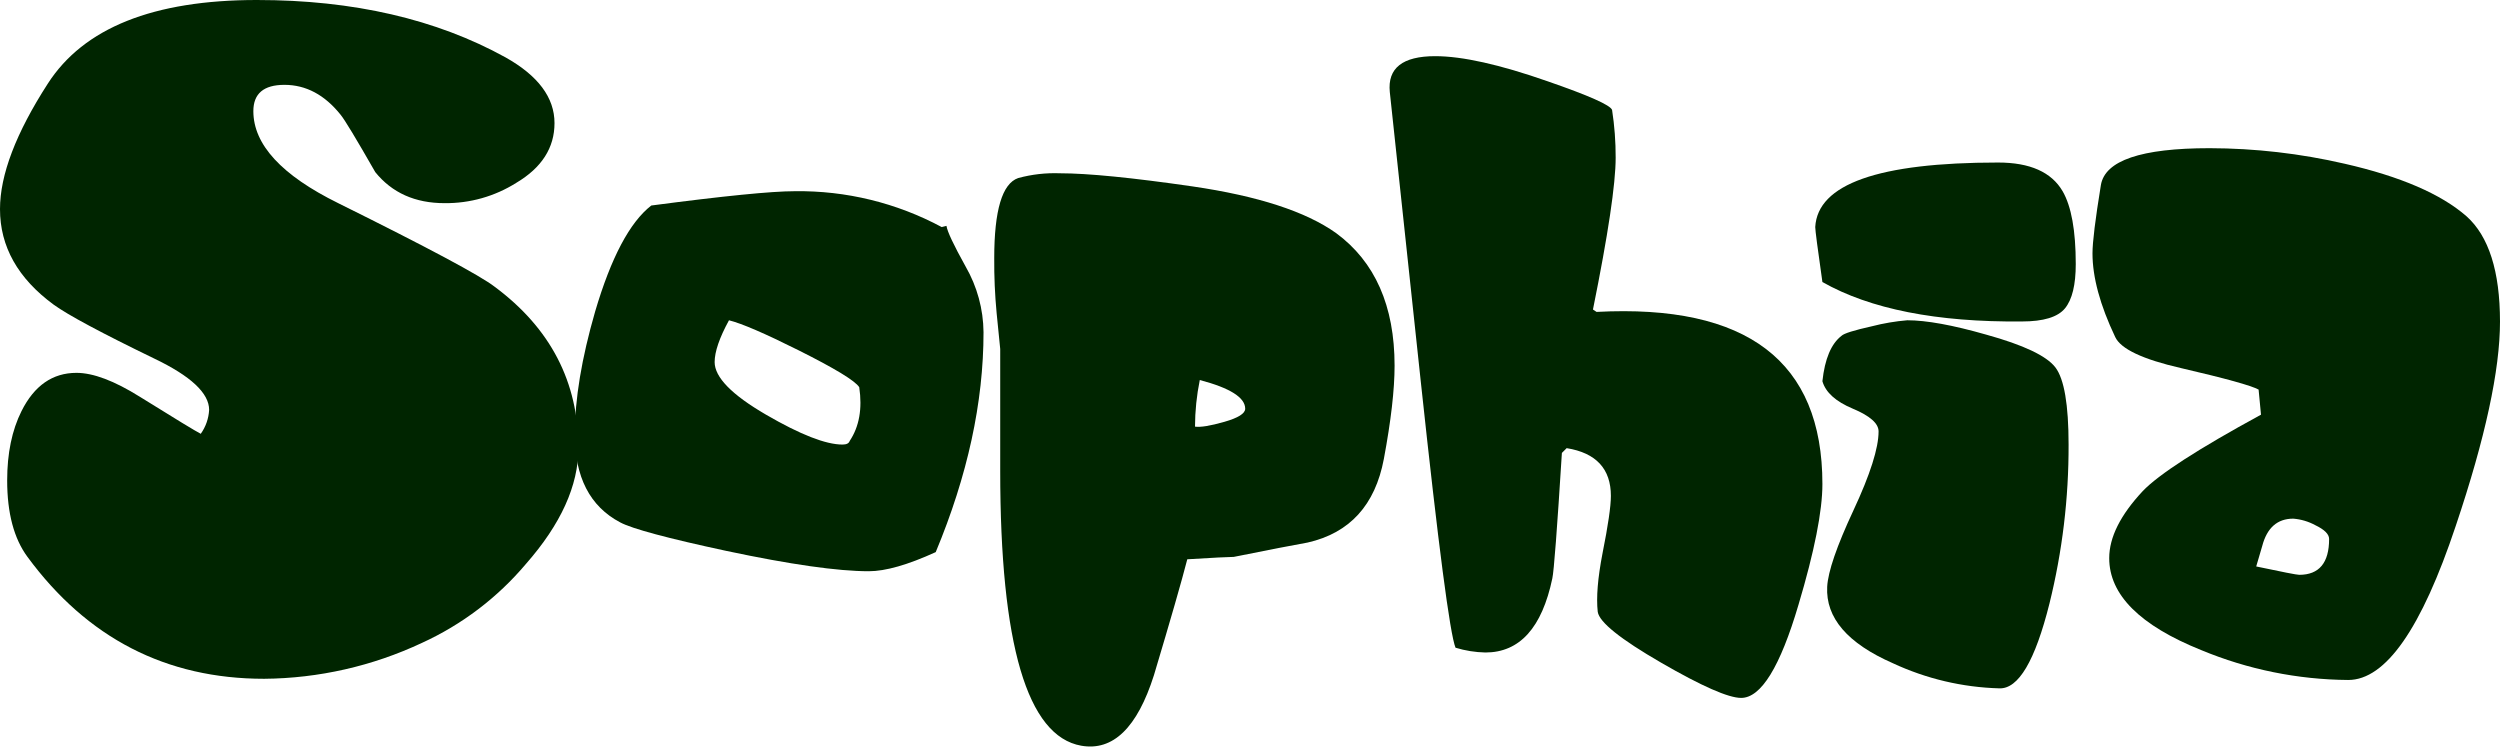
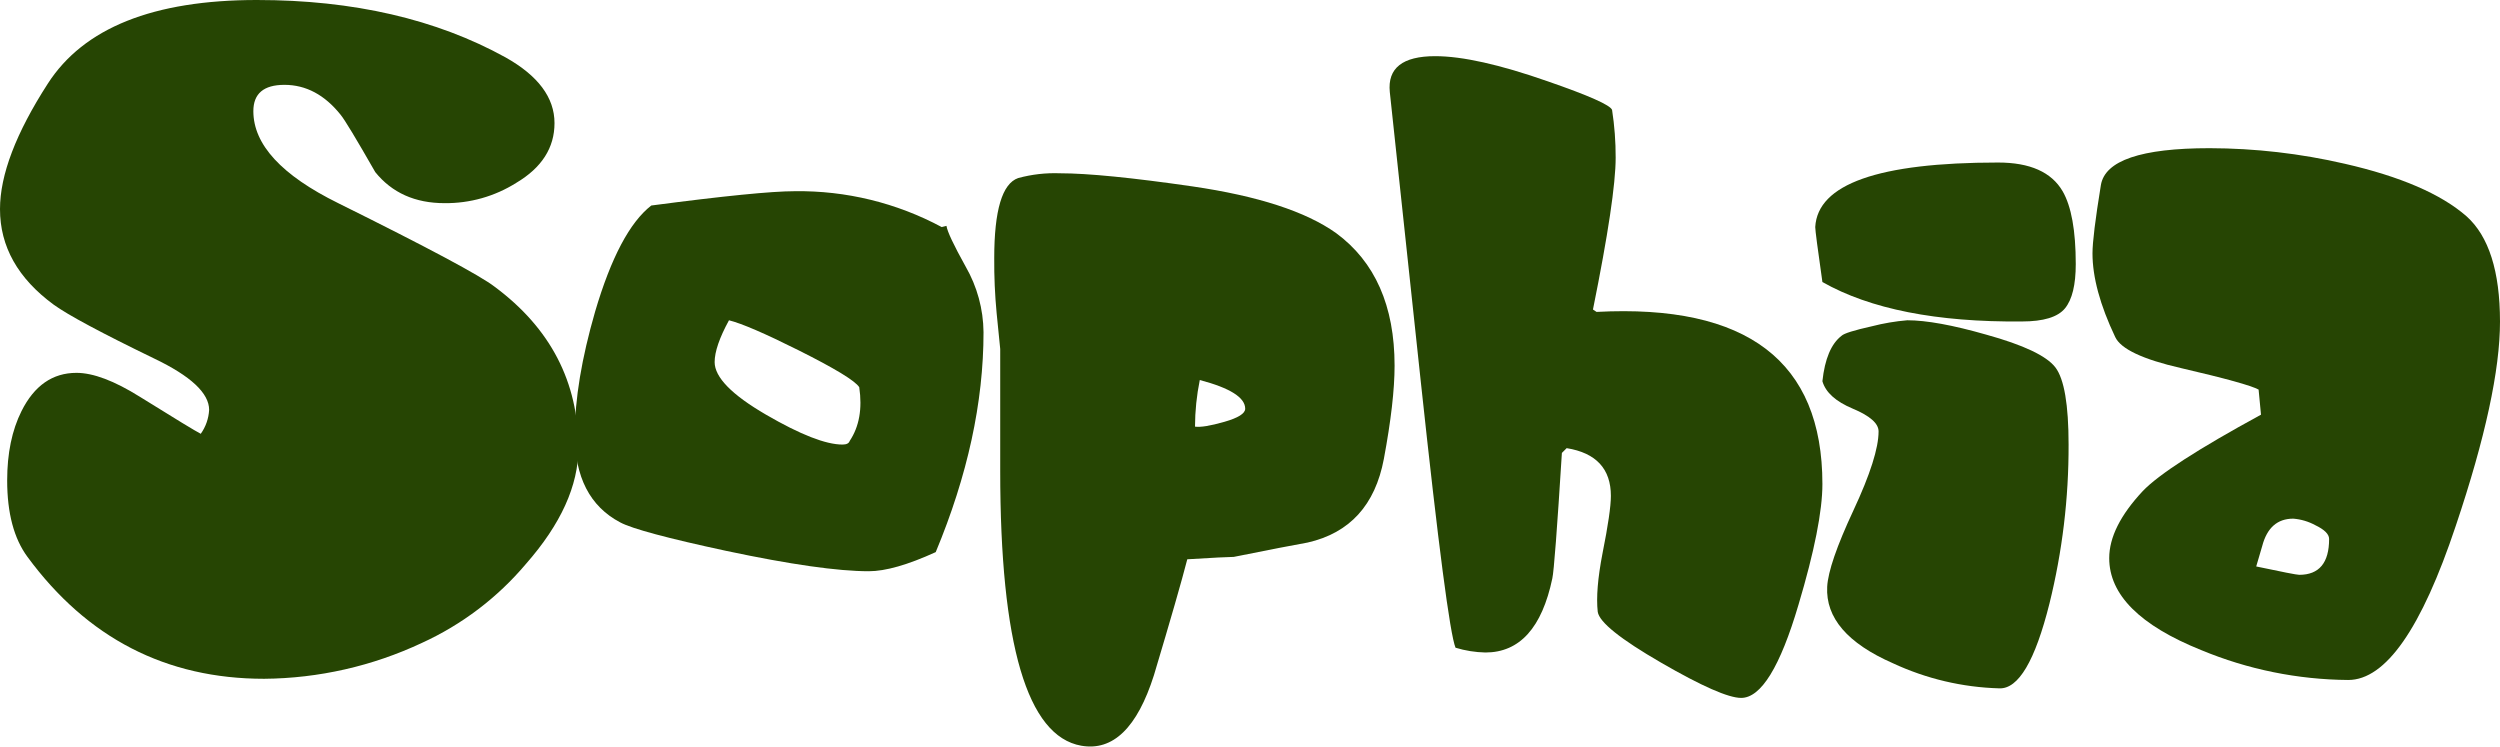
<svg xmlns="http://www.w3.org/2000/svg" viewBox="0 0 627.59 187.4">
  <defs>
-     <style>.cls-1{fill:#002500;}</style>
+     <style>.cls-1{fill:#264503;}</style>
  </defs>
  <g id="Layer_2" data-name="Layer 2">
    <g id="monsters">
      <g id="layer">
        <g id="sophia">
          <path class="cls-1" d="M50.4,108.9a11.44,11.44,0,0,0,2.1-6q0-6.3-13.8-12.9Q18.9,80.4,13.5,76.5,0,66.6,0,52.5,0,39.6,12,21,25.5,0,64.5,0q36.3,0,62.4,14.4,12.3,6.9,12.3,16.5,0,9.3-9.6,15a33.1,33.1,0,0,1-18,5.1q-11.1,0-17.4-7.8Q87,30.6,85.5,28.8q-6-7.5-14.1-7.5-7.8,0-7.8,6.6,0,12.6,21.3,23.1,33.9,16.8,39.3,21,21,15.6,21,40.5,0,14.1-13.2,29.1a74.87,74.87,0,0,1-26.1,19.8,95,95,0,0,1-39.6,9q-36.9,0-59.4-30.6-5.1-6.9-5.1-19.2,0-10.2,3.6-17.4,4.8-9.6,13.8-9.6,6.3,0,15.9,6Q48.6,108,50.4,108.9Z" />
          <path class="cls-1" d="M234.9,138.6q-10.52,4.8-16.8,4.8-11.7,0-35.7-5.09-22.22-4.77-26.7-7.17-11.41-6-11.4-22.13,0-13.16,5.1-30.8,6-20.34,14.1-26.62Q190.79,48,199.5,48a75.78,75.78,0,0,1,36.9,9l1.2-.3c.19,1.4,1.8,4.8,4.8,10.2a33.62,33.62,0,0,1,4.5,16.5Q246.9,109.8,234.9,138.6ZM215.7,97.2q-1.51-2.4-15.3-9.3-12.6-6.3-17.4-7.5-3.6,6.6-3.6,10.5,0,5.7,12.9,13.2t19.2,7.5q1.5,0,1.8-.9Q216.9,105.3,215.7,97.2Z" />
          <path class="cls-1" d="M309.72,139.8q-1.8,0-11.67.6-2.08,8.1-8.37,29.1-6.29,19.8-18.25,17.7-20.34-3.6-20.34-69V87.6l-.9-9a134.66,134.66,0,0,1-.6-13.8q0-18,6-20.1a35.06,35.06,0,0,1,10.5-1.2q10.5,0,33.3,3.3,24.6,3.6,36,11.7,14.7,10.8,14.7,33.3,0,9-2.69,23.4-3.28,17.4-19.14,21Q323.18,137.1,309.72,139.8Zm-8.53-44.4a59.59,59.59,0,0,0-1.2,11.7q2.1.3,7.35-1.2t5.25-3.3Q312.59,98.4,301.19,95.4Z" />
          <path class="cls-1" d="M393.29,112.5l-1.2,1.2q-1.8,28.8-2.4,31.5-3.9,18.6-16.8,18.6a27.66,27.66,0,0,1-7.5-1.2q-2.1-5.1-8.7-66.6l-7.8-72.9q-.9-9,11.4-9,10.2,0,28.2,6.3,15.6,5.4,16.2,7.2a76.91,76.91,0,0,1,.9,12q0,9.9-5.7,38.1l.9.6q56.7-3,56.7,43.2,0,10.2-6,30.3-6.9,23.4-14.4,23.4-4.8,0-20.1-8.85t-15.9-12.75q-.6-5.4,1.2-14.7,2.1-10.5,2.1-14.4Q404.39,114.3,393.29,112.5Z" />
          <path class="cls-1" d="M457.49,70.8q-1.8-12.6-1.8-13.8.9-16.2,45.9-16.2,12,0,16.2,7.2,3.3,5.7,3.3,18.3,0,7.8-2.7,11.1t-10.8,3.3Q475.49,81,457.49,70.8Zm0,24.9q.9-8.4,4.8-11.4.9-.9,7.65-2.4a53.34,53.34,0,0,1,8.85-1.5q7.2,0,19.8,3.6,14.1,3.9,17.4,8.25t3.3,19.35a163.91,163.91,0,0,1-4.8,39.9q-5.4,21.6-12.6,21.3a67.68,67.68,0,0,1-26.7-6.3q-17.1-7.5-16.5-19.2.3-5.7,6.6-19.2t6.3-19.8q0-3-6.45-5.7T457.49,95.7Z" />
          <path class="cls-1" d="M567.59,104.1l-.6-6.3q-2.7-1.5-19.5-5.4-14.4-3.3-16.5-7.8-5.7-12-5.7-21,0-4.2,2.1-17.1,1.5-9.3,27.3-9.3a152.07,152.07,0,0,1,33.9,3.9q21,4.8,30.6,13.2,8.38,7.5,8.4,26.4,0,18.3-11.1,51.3-12.9,38.7-27,38.7a98.1,98.1,0,0,1-36.9-7.5q-23.12-9.3-23.1-23.1,0-7.8,8.4-16.8Q543.89,117,567.59,104.1Zm-1.2,38.1q9.9,2.1,10.8,2.1c5,0,7.5-3,7.5-9,0-1.2-1.16-2.35-3.45-3.45a13.88,13.88,0,0,0-5.55-1.65c-4,0-6.6,2.3-7.8,6.9Q567,140.1,566.39,142.2Z" />
        </g>
      </g>
    </g>
  </g>
</svg>
